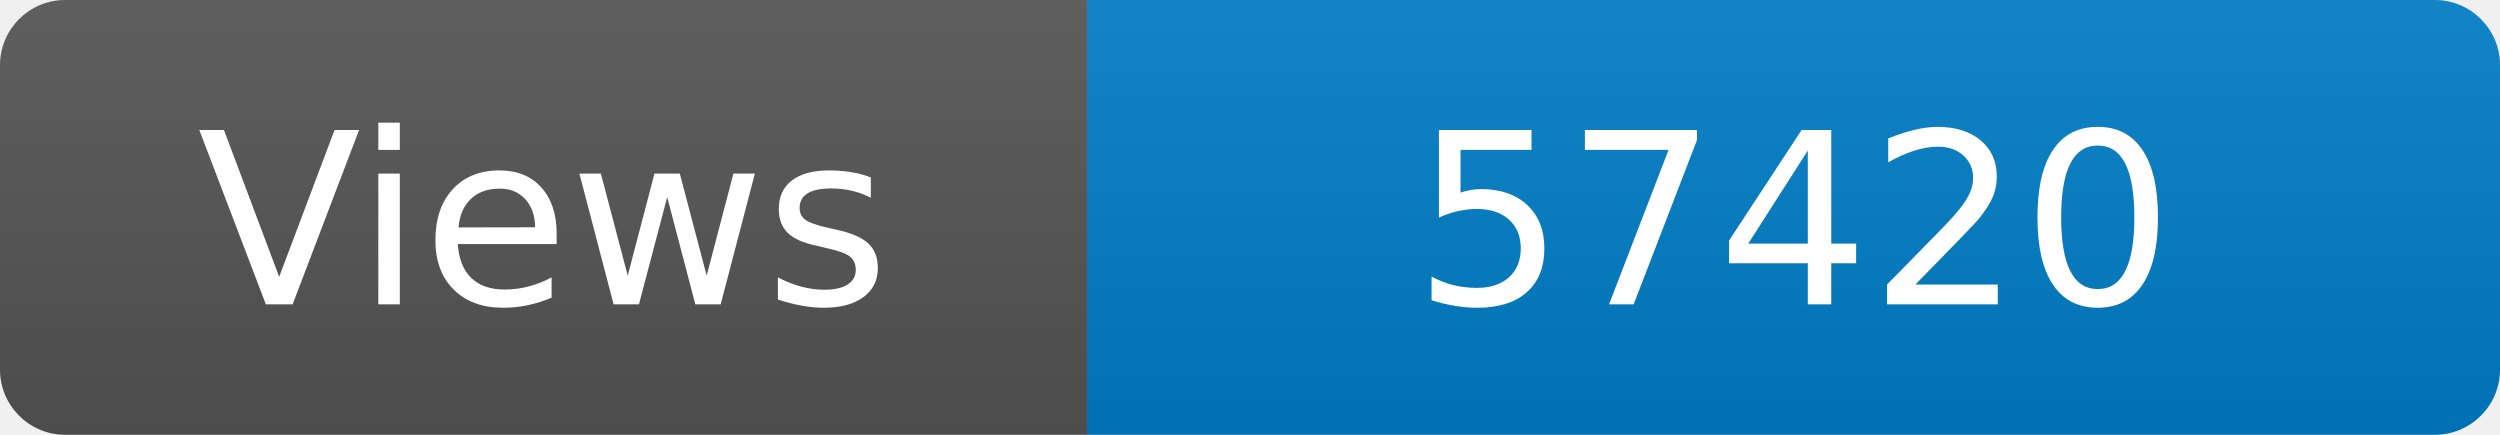
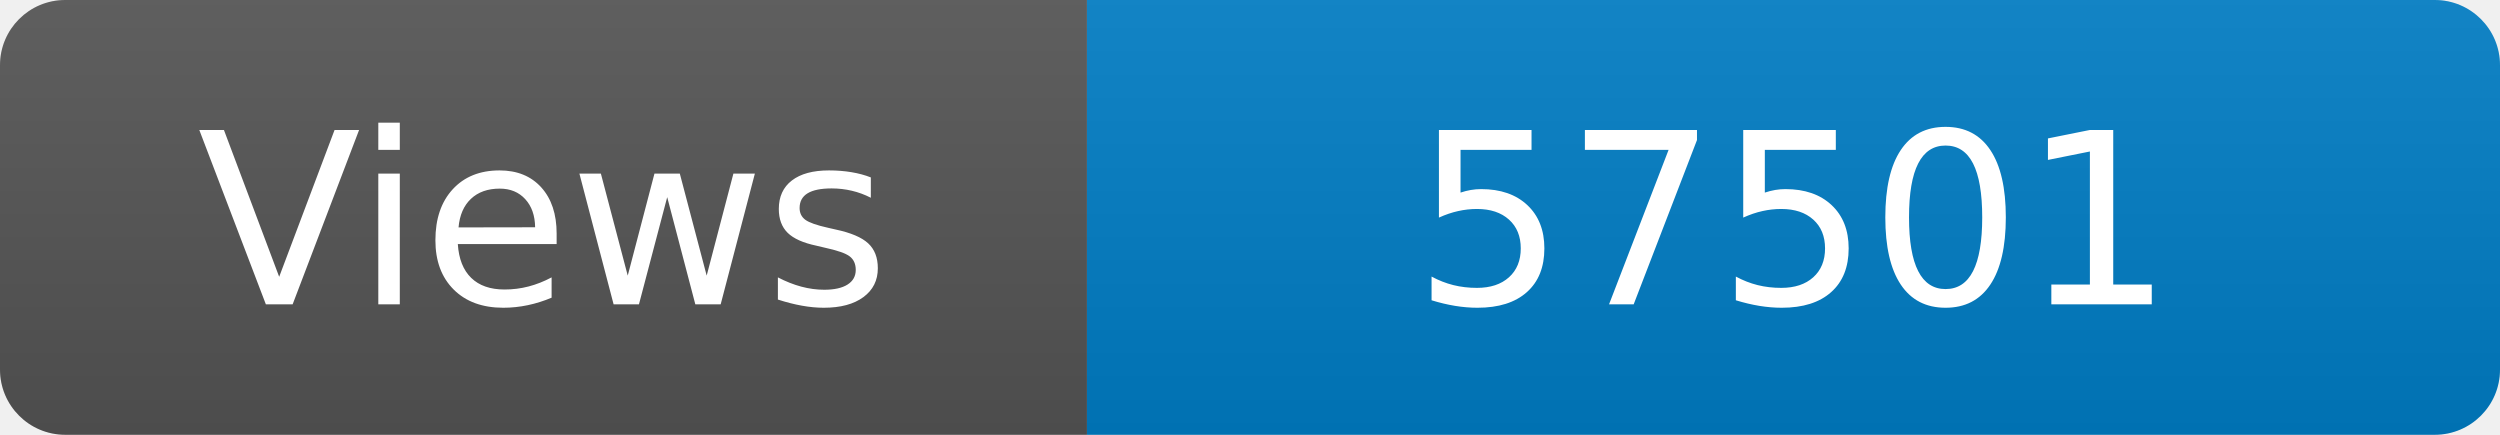
<svg xmlns="http://www.w3.org/2000/svg" width="115" height="20" role="img" aria-label="Maintained?: yes">
  <linearGradient id="s" x2="0" y2="100%">
    <stop offset="0" stop-color="#bbb" stop-opacity=".1" />
    <stop offset="1" stop-opacity=".1" />
  </linearGradient>
  <clipPath id="r">
    <rect width="115" height="20" rx="3" fill="#fff" />
  </clipPath>
  <g clip-path="url(#r)">
    <rect width="50" height="20" fill="#555" />
    <rect x="50" width="160" height="20" fill="#007ec6" />
    <rect width="115" height="20" fill="url(#s)" />
  </g>
  <g fill="#fff" text-anchor="middle" font-family="Verdana,Geneva,DejaVu Sans,sans-serif" font-size="110">
    <text x="250" y="140" transform="scale(.1)" fill="#fff">Views</text>
-     <text x="825" y="140" transform="scale(.1)" fill="#fff">57420</text>
+     <text x="825" y="140" transform="scale(.1)" fill="#fff">57501</text>
  </g>
</svg>
